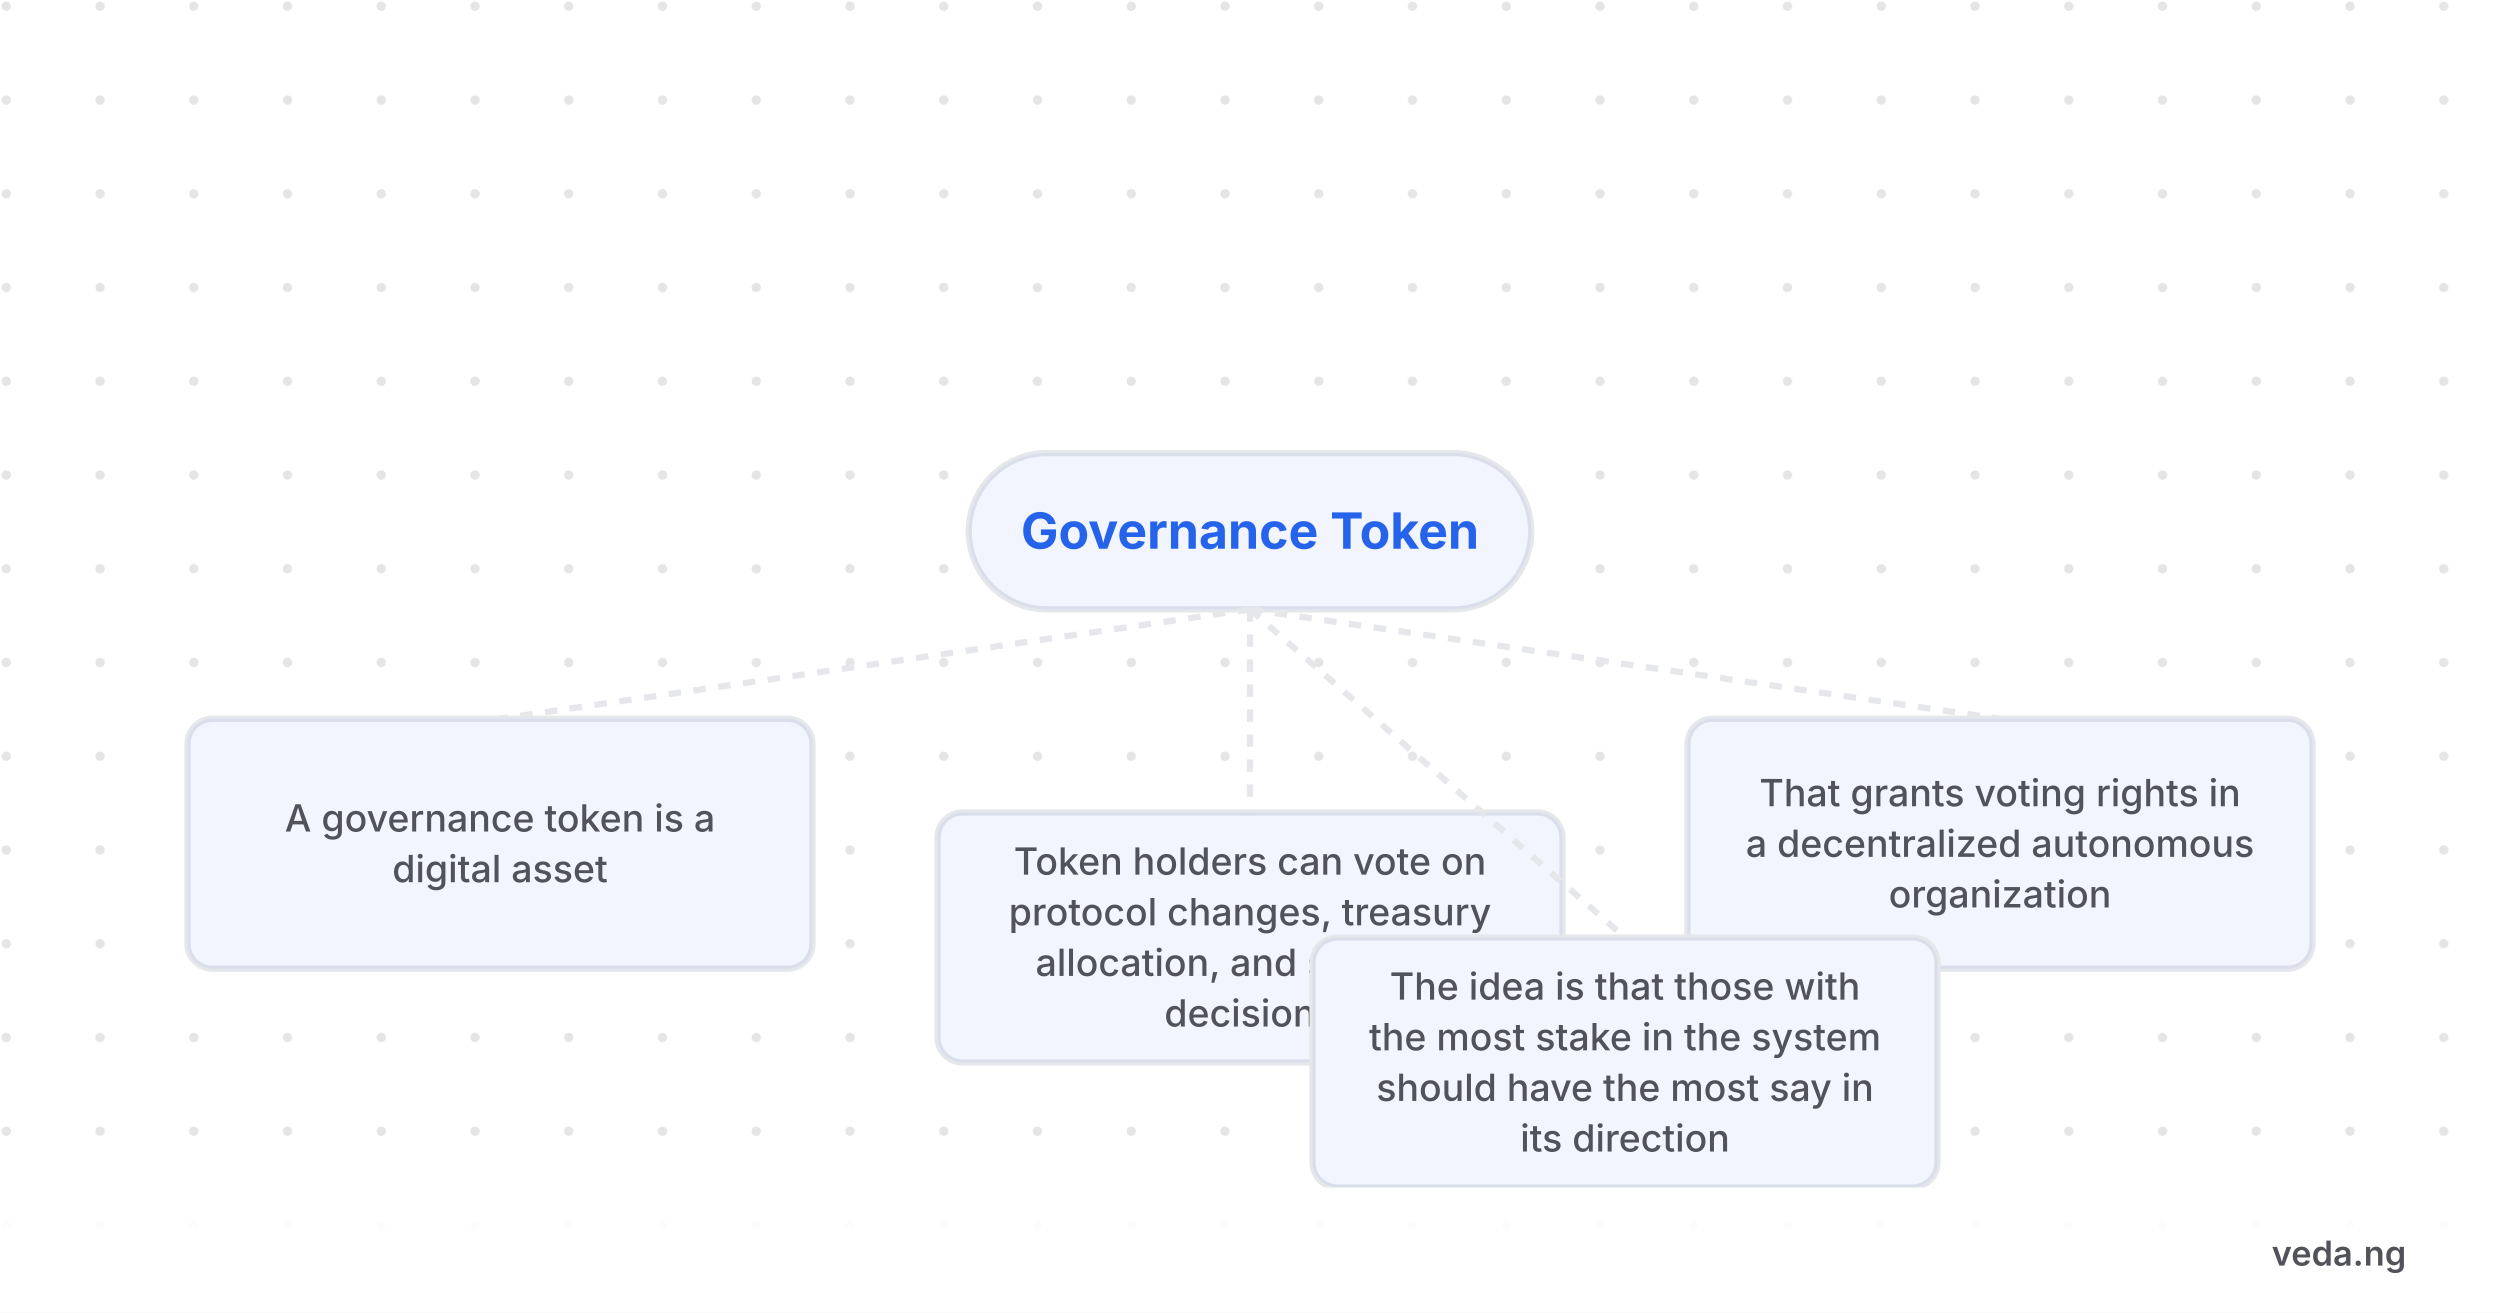
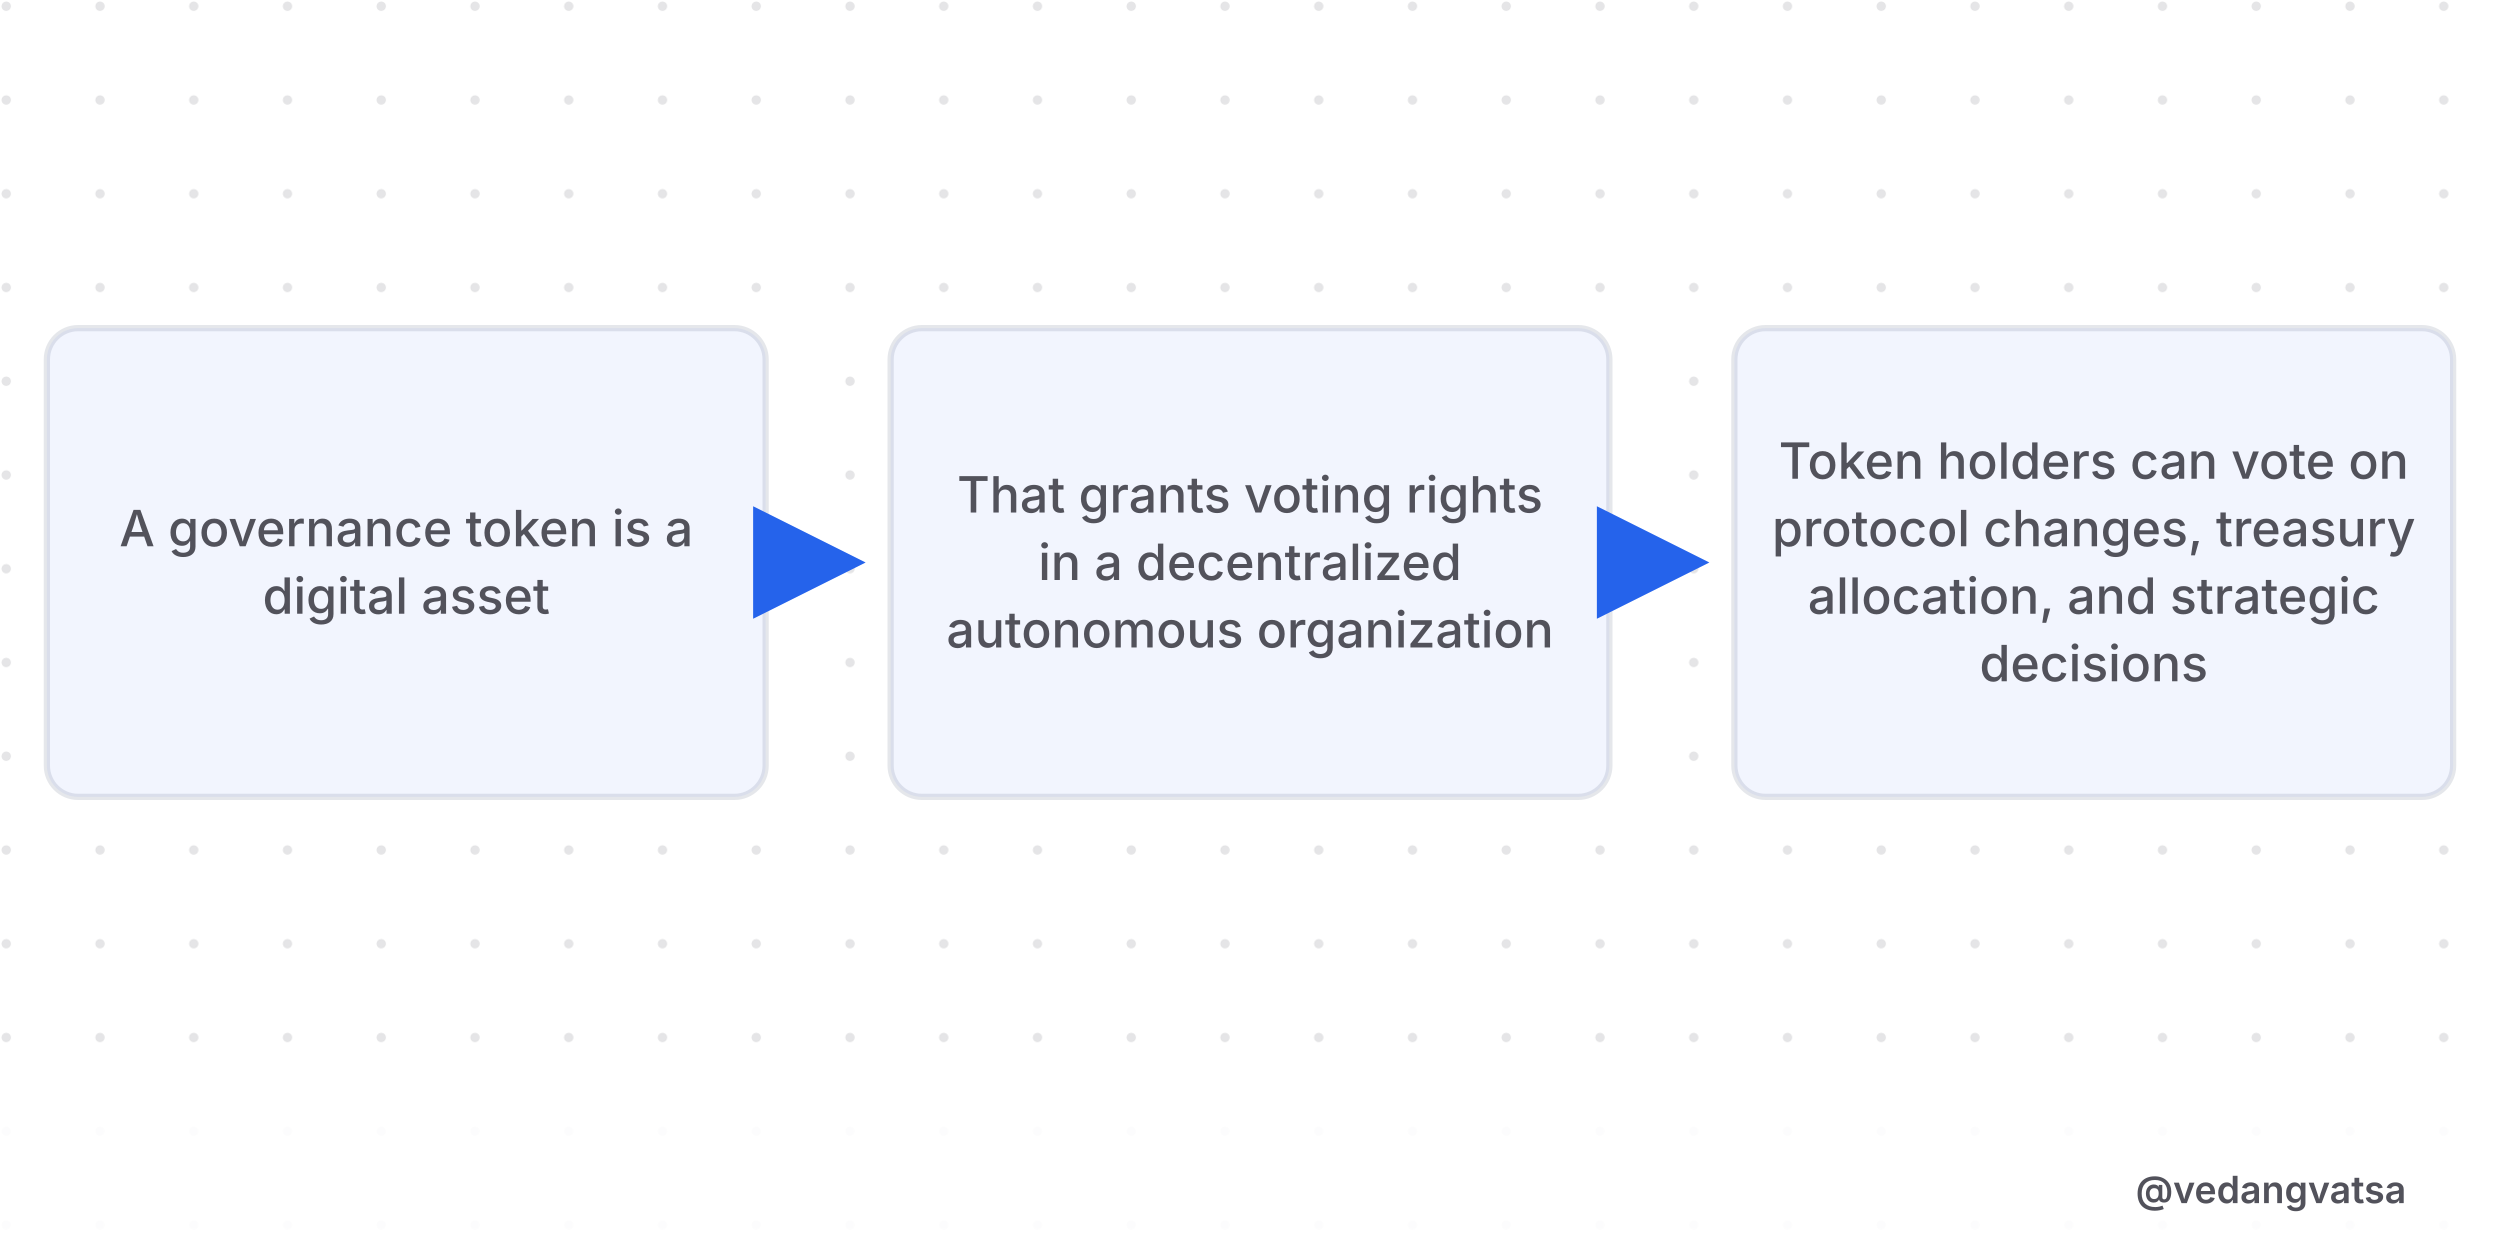
- <svg xmlns="http://www.w3.org/2000/svg" viewBox="0 0 800 420" width="800" height="420" style="background-color:#ffffff">
+ <svg xmlns="http://www.w3.org/2000/svg" viewBox="0 0 800 400" width="800" height="400" style="background-color:#ffffff">
  <defs>
    <pattern id="grid" width="30" height="30" patternUnits="userSpaceOnUse">
      <circle cx="2" cy="2" r="1.5" fill="#52525b" opacity="0.15" />
    </pattern>
-     <marker id="arrow" markerWidth="10" markerHeight="10" refX="8" refY="5" orient="auto">
-       <path d="M 0 0 L 10 5 L 0 10 z" fill="#2563eb" />
+     <marker id="arrow" markerWidth="12" markerHeight="12" refX="10" refY="6" orient="auto">
+       <path d="M 0 0 L 12 6 L 0 12 z" fill="#2563eb" />
    </marker>
  </defs>
-   <rect width="800" height="420" fill="#ffffff" />
-   <rect width="800" height="420" fill="url(#grid)" />
-   <g transform="translate(0, 80)">
-     <rect x="310" y="65" width="180" height="50" rx="25" fill="#ffffff" stroke="#e5e7eb" stroke-width="2" />
-     <rect x="310" y="65" width="180" height="50" rx="25" fill="rgba(37,99,235,0.06)" />
-     <text x="400" y="95.6" font-family="'Inter',sans-serif" font-weight="700" font-size="16" fill="#2563eb" text-anchor="middle">Governance Token</text>
-     <path d="M 400 115 L 160 150" fill="none" stroke="#e5e7eb" stroke-width="2" stroke-dasharray="4 4" />
-     <rect x="60" y="150" width="200" height="80" rx="8" fill="#ffffff" stroke="#e5e7eb" stroke-width="2" />
-     <rect x="60" y="150" width="200" height="80" rx="8" fill="rgba(37,99,235,0.06)" />
-     <text x="160" y="186.1" font-family="'Inter',sans-serif" font-weight="500" font-size="12" fill="#52525b" text-anchor="middle">A governance token is a</text>
-     <text x="160" y="202.3" font-family="'Inter',sans-serif" font-weight="500" font-size="12" fill="#52525b" text-anchor="middle">digital asset</text>
-     <path d="M 400 115 L 640 150" fill="none" stroke="#e5e7eb" stroke-width="2" stroke-dasharray="4 4" />
-     <rect x="540" y="150" width="200" height="80" rx="8" fill="#ffffff" stroke="#e5e7eb" stroke-width="2" />
-     <rect x="540" y="150" width="200" height="80" rx="8" fill="rgba(37,99,235,0.06)" />
-     <text x="640" y="178" font-family="'Inter',sans-serif" font-weight="500" font-size="12" fill="#52525b" text-anchor="middle">That grants voting rights in</text>
-     <text x="640" y="194.2" font-family="'Inter',sans-serif" font-weight="500" font-size="12" fill="#52525b" text-anchor="middle">a decentralized autonomous</text>
-     <text x="640" y="210.4" font-family="'Inter',sans-serif" font-weight="500" font-size="12" fill="#52525b" text-anchor="middle">organization</text>
-     <path d="M 400 115 L 400 180" fill="none" stroke="#e5e7eb" stroke-width="2" stroke-dasharray="4 4" />
-     <rect x="300" y="180" width="200" height="80" rx="8" fill="#ffffff" stroke="#e5e7eb" stroke-width="2" />
-     <rect x="300" y="180" width="200" height="80" rx="8" fill="rgba(37,99,235,0.06)" />
-     <text x="400" y="199.9" font-family="'Inter',sans-serif" font-weight="500" font-size="12" fill="#52525b" text-anchor="middle">Token holders can vote on</text>
-     <text x="400" y="216.1" font-family="'Inter',sans-serif" font-weight="500" font-size="12" fill="#52525b" text-anchor="middle">protocol changes, treasury</text>
-     <text x="400" y="232.3" font-family="'Inter',sans-serif" font-weight="500" font-size="12" fill="#52525b" text-anchor="middle">allocation, and strategic</text>
-     <text x="400" y="248.5" font-family="'Inter',sans-serif" font-weight="500" font-size="12" fill="#52525b" text-anchor="middle">decisions</text>
-     <path d="M 400 115 L 520 220" fill="none" stroke="#e5e7eb" stroke-width="2" stroke-dasharray="4 4" />
-     <rect x="420" y="220" width="200" height="80" rx="8" fill="#ffffff" stroke="#e5e7eb" stroke-width="2" />
-     <rect x="420" y="220" width="200" height="80" rx="8" fill="rgba(37,99,235,0.06)" />
-     <text x="520" y="239.9" font-family="'Inter',sans-serif" font-weight="500" font-size="12" fill="#52525b" text-anchor="middle">The idea is that those with</text>
-     <text x="520" y="256.1" font-family="'Inter',sans-serif" font-weight="500" font-size="12" fill="#52525b" text-anchor="middle">the most stake in the system</text>
-     <text x="520" y="272.3" font-family="'Inter',sans-serif" font-weight="500" font-size="12" fill="#52525b" text-anchor="middle">should have the most say in</text>
-     <text x="520" y="288.5" font-family="'Inter',sans-serif" font-weight="500" font-size="12" fill="#52525b" text-anchor="middle">its direction</text>
+   <rect width="800" height="400" fill="#ffffff" />
+   <rect width="800" height="400" fill="url(#grid)" />
+   <g>
+     <rect x="15" y="105" width="230" height="150" rx="10" fill="#ffffff" stroke="#e5e7eb" stroke-width="2" />
+     <rect x="15" y="105" width="230" height="150" rx="10" fill="rgba(37,99,235,0.06)" />
+     <text x="130" y="174.8" font-family="'Inter',sans-serif" font-weight="500" font-size="16" fill="#52525b" text-anchor="middle">A governance token is a</text>
+     <text x="130" y="196.4" font-family="'Inter',sans-serif" font-weight="500" font-size="16" fill="#52525b" text-anchor="middle">digital asset</text>
+     <line x1="250" y1="180" x2="271" y2="180" stroke="#2563eb" stroke-width="3" marker-end="url(#arrow)" />
+     <rect x="285" y="105" width="230" height="150" rx="10" fill="#ffffff" stroke="#e5e7eb" stroke-width="2" />
+     <rect x="285" y="105" width="230" height="150" rx="10" fill="rgba(37,99,235,0.06)" />
+     <text x="400" y="164" font-family="'Inter',sans-serif" font-weight="500" font-size="16" fill="#52525b" text-anchor="middle">That grants voting rights</text>
+     <text x="400" y="185.6" font-family="'Inter',sans-serif" font-weight="500" font-size="16" fill="#52525b" text-anchor="middle">in a decentralized</text>
+     <text x="400" y="207.2" font-family="'Inter',sans-serif" font-weight="500" font-size="16" fill="#52525b" text-anchor="middle">autonomous organization</text>
+     <line x1="520" y1="180" x2="541" y2="180" stroke="#2563eb" stroke-width="3" marker-end="url(#arrow)" />
+     <rect x="555" y="105" width="230" height="150" rx="10" fill="#ffffff" stroke="#e5e7eb" stroke-width="2" />
+     <rect x="555" y="105" width="230" height="150" rx="10" fill="rgba(37,99,235,0.06)" />
+     <text x="670" y="153.2" font-family="'Inter',sans-serif" font-weight="500" font-size="16" fill="#52525b" text-anchor="middle">Token holders can vote on</text>
+     <text x="670" y="174.8" font-family="'Inter',sans-serif" font-weight="500" font-size="16" fill="#52525b" text-anchor="middle">protocol changes, treasury</text>
+     <text x="670" y="196.4" font-family="'Inter',sans-serif" font-weight="500" font-size="16" fill="#52525b" text-anchor="middle">allocation, and strategic</text>
+     <text x="670" y="218" font-family="'Inter',sans-serif" font-weight="500" font-size="16" fill="#52525b" text-anchor="middle">decisions</text>
  </g>
-   <rect x="0" y="380" width="800" height="40" fill="#ffffff" opacity="0.9" />
-   <text x="770" y="405" font-family="'Inter',sans-serif" font-weight="600" font-size="11" fill="#52525b" text-anchor="end">veda.ng</text>
+   <rect x="0" y="360" width="800" height="40" fill="#ffffff" opacity="0.9" />
+   <text x="770" y="385" font-family="'Inter',sans-serif" font-weight="600" font-size="12" fill="#52525b" text-anchor="end">@vedangvatsa</text>
</svg>
